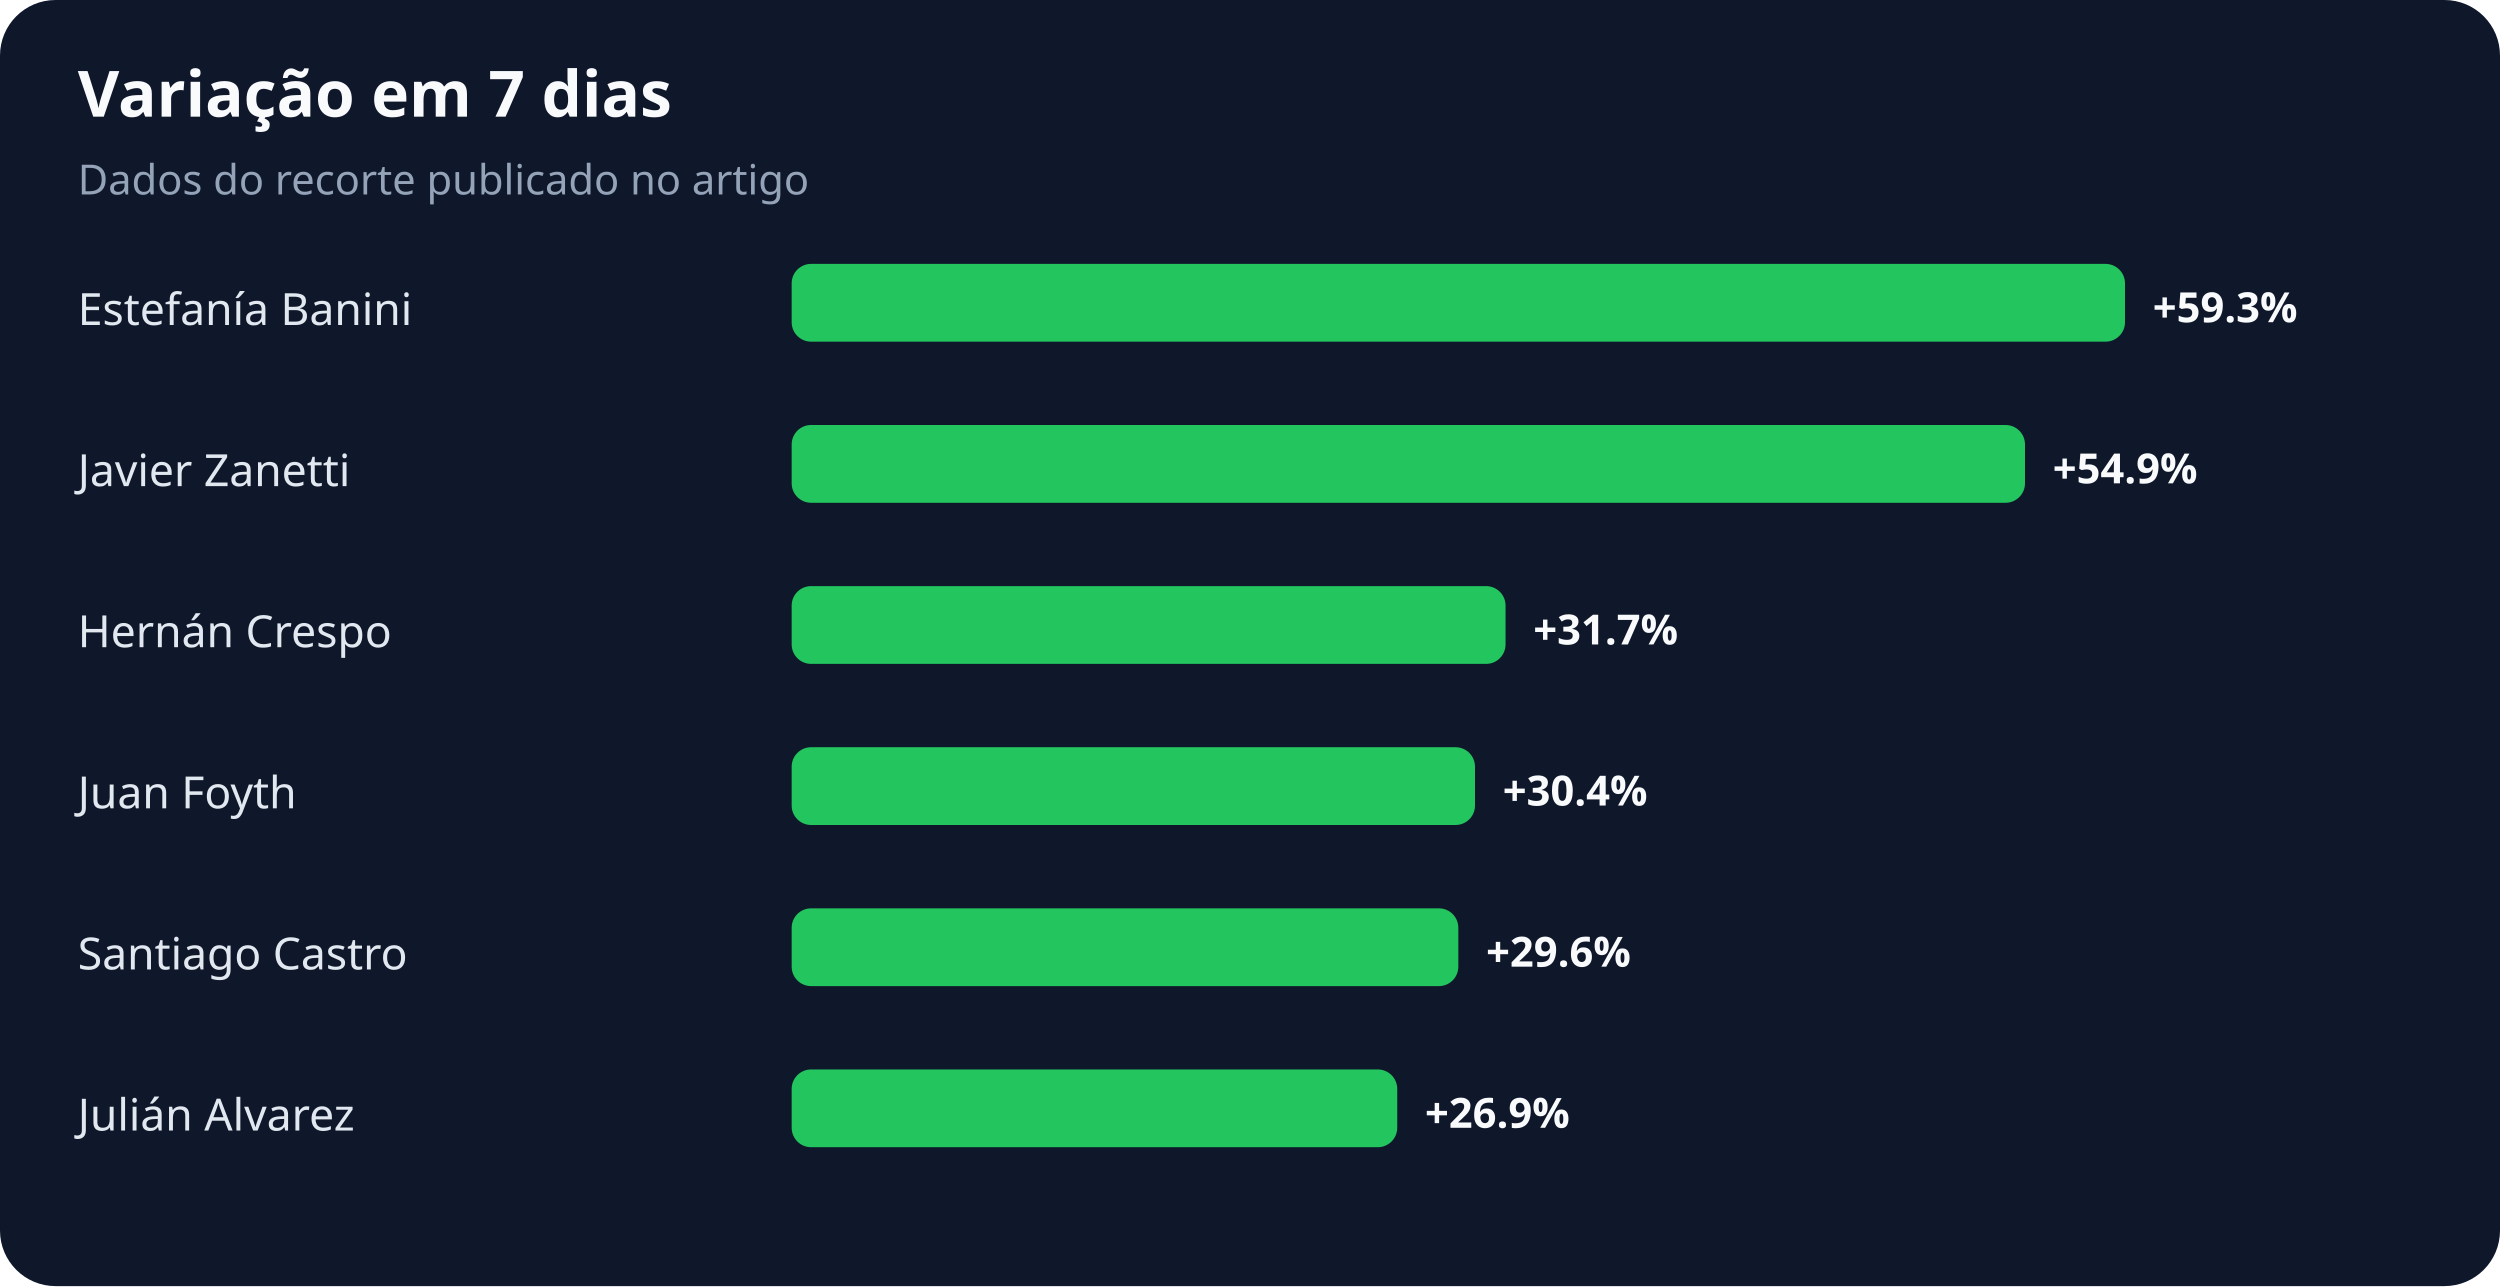
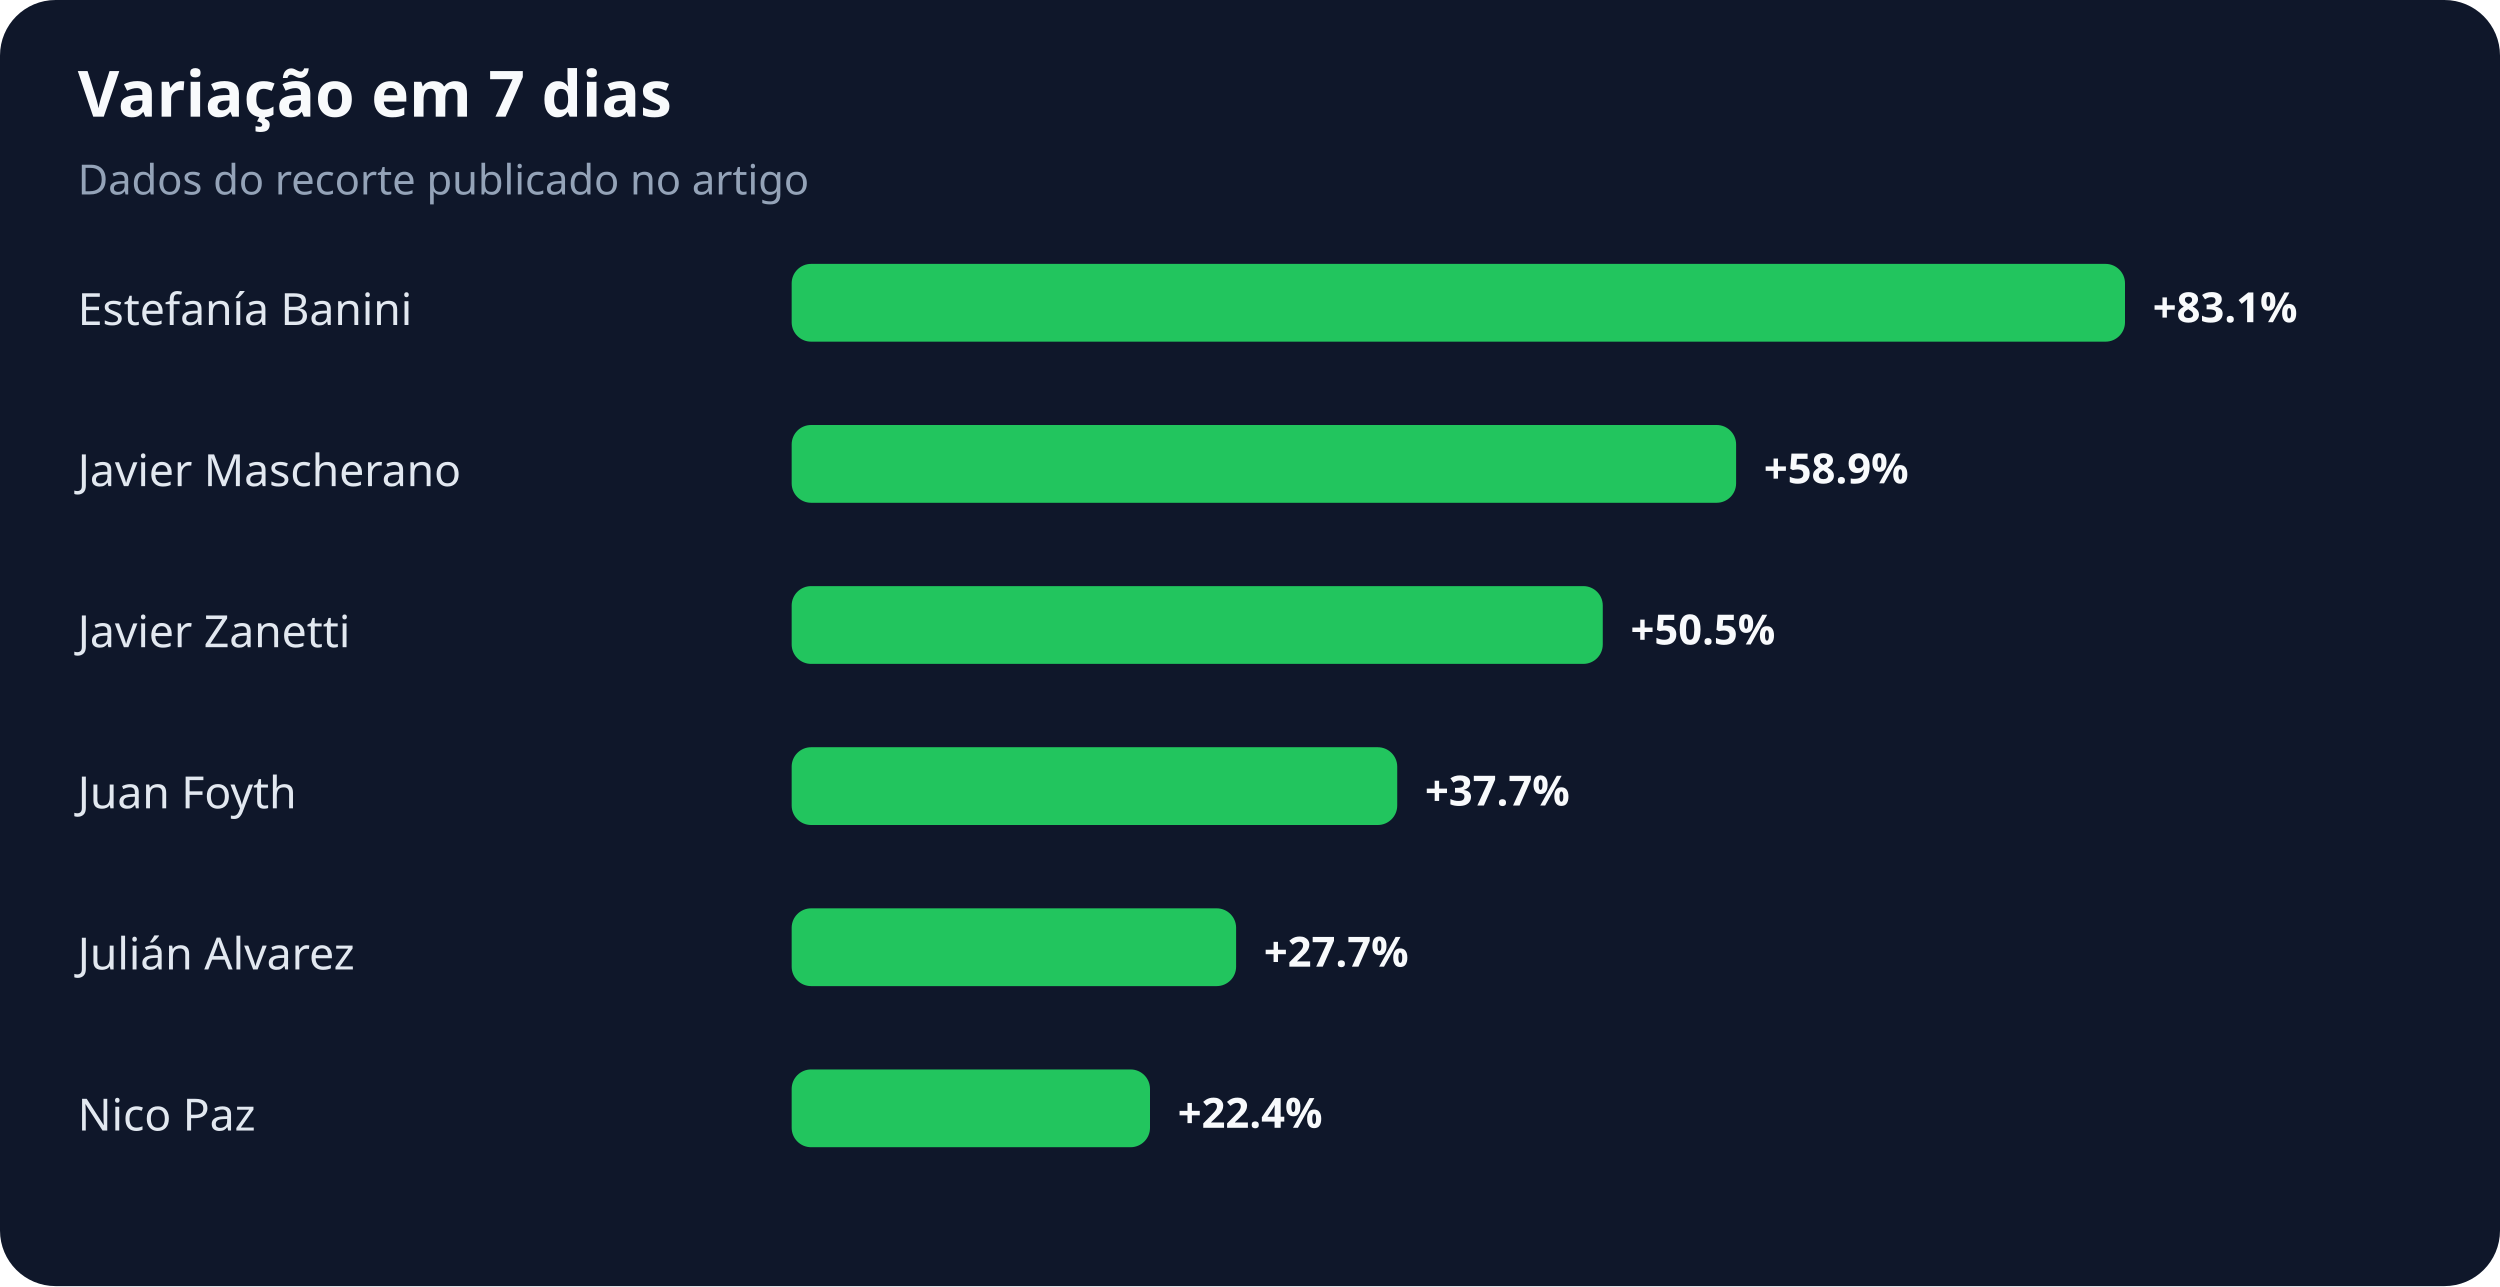
<svg xmlns="http://www.w3.org/2000/svg" width="900" height="463" viewBox="0 0 900 463" role="img" aria-labelledby="title desc">
  <rect width="100%" height="100%" rx="20" fill="#0f172a" />
  <text x="28" y="42" fill="#f8fafc" font-family="system-ui,sans-serif" font-size="23" font-weight="700">Variação em 7 dias</text>
  <text x="28" y="70" fill="#94a3b8" font-family="system-ui,sans-serif" font-size="15">Dados do recorte publicado no artigo</text>
  <text x="28" y="117" fill="#e2e8f0" font-family="system-ui,sans-serif" font-size="16">Estefanía Banini</text>
  <rect x="285" y="95" width="480" height="28" rx="7" fill="#22c55e" />
-   <text x="775" y="116" fill="#f8fafc" font-family="system-ui,sans-serif" font-size="15" font-weight="700">+59.3%</text>
-   <text x="28" y="175" fill="#e2e8f0" font-family="system-ui,sans-serif" font-size="16">Javier Zanetti</text>
-   <rect x="285" y="153" width="444" height="28" rx="7" fill="#22c55e" />
-   <text x="739" y="174" fill="#f8fafc" font-family="system-ui,sans-serif" font-size="15" font-weight="700">+54.9%</text>
-   <text x="28" y="233" fill="#e2e8f0" font-family="system-ui,sans-serif" font-size="16">Hernán Crespo</text>
-   <rect x="285" y="211" width="257" height="28" rx="7" fill="#22c55e" />
-   <text x="552" y="232" fill="#f8fafc" font-family="system-ui,sans-serif" font-size="15" font-weight="700">+31.7%</text>
+   <text x="775" y="116" fill="#f8fafc" font-family="system-ui,sans-serif" font-size="15" font-weight="700">+83.1%</text>
+   <text x="28" y="175" fill="#e2e8f0" font-family="system-ui,sans-serif" font-size="16">Javier Mascherano</text>
+   <rect x="285" y="153" width="340" height="28" rx="7" fill="#22c55e" />
+   <text x="635" y="174" fill="#f8fafc" font-family="system-ui,sans-serif" font-size="15" font-weight="700">+58.9%</text>
+   <text x="28" y="233" fill="#e2e8f0" font-family="system-ui,sans-serif" font-size="16">Javier Zanetti</text>
+   <rect x="285" y="211" width="292" height="28" rx="7" fill="#22c55e" />
+   <text x="587" y="232" fill="#f8fafc" font-family="system-ui,sans-serif" font-size="15" font-weight="700">+50.5%</text>
  <text x="28" y="291" fill="#e2e8f0" font-family="system-ui,sans-serif" font-size="16">Juan Foyth</text>
-   <rect x="285" y="269" width="246" height="28" rx="7" fill="#22c55e" />
-   <text x="541" y="290" fill="#f8fafc" font-family="system-ui,sans-serif" font-size="15" font-weight="700">+30.4%</text>
-   <text x="28" y="349" fill="#e2e8f0" font-family="system-ui,sans-serif" font-size="16">Santiago Castro</text>
-   <rect x="285" y="327" width="240" height="28" rx="7" fill="#22c55e" />
-   <text x="535" y="348" fill="#f8fafc" font-family="system-ui,sans-serif" font-size="15" font-weight="700">+29.6%</text>
-   <text x="28" y="407" fill="#e2e8f0" font-family="system-ui,sans-serif" font-size="16">Julián Alvarez</text>
-   <rect x="285" y="385" width="218" height="28" rx="7" fill="#22c55e" />
-   <text x="513" y="406" fill="#f8fafc" font-family="system-ui,sans-serif" font-size="15" font-weight="700">+26.9%</text>
+   <rect x="285" y="269" width="218" height="28" rx="7" fill="#22c55e" />
+   <text x="513" y="290" fill="#f8fafc" font-family="system-ui,sans-serif" font-size="15" font-weight="700">+37.7%</text>
+   <text x="28" y="349" fill="#e2e8f0" font-family="system-ui,sans-serif" font-size="16">Julián Alvarez</text>
+   <rect x="285" y="327" width="160" height="28" rx="7" fill="#22c55e" />
+   <text x="455" y="348" fill="#f8fafc" font-family="system-ui,sans-serif" font-size="15" font-weight="700">+27.7%</text>
+   <text x="28" y="407" fill="#e2e8f0" font-family="system-ui,sans-serif" font-size="16">Nico Paz</text>
+   <rect x="285" y="385" width="129" height="28" rx="7" fill="#22c55e" />
+   <text x="424" y="406" fill="#f8fafc" font-family="system-ui,sans-serif" font-size="15" font-weight="700">+22.4%</text>
</svg>
